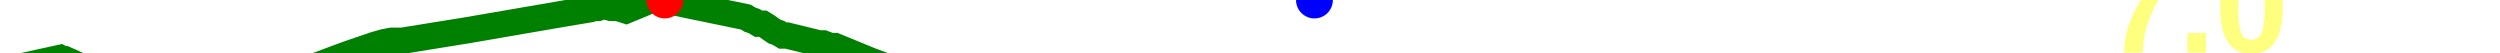
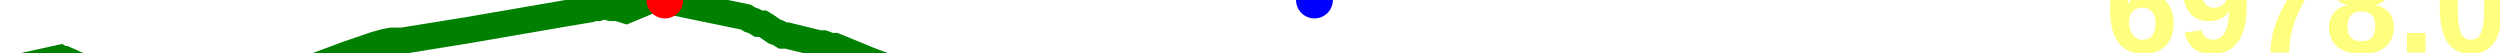
<svg xmlns="http://www.w3.org/2000/svg" baseProfile="full" height="20px" version="1.1" width="950px">
  <defs />
  <path d="M 0 27.0 L 22.829 22.0 L 23.727 22.5 L 24.662 22.5 L 25.773 23.0 L 26.985 23.5 L 31.163 25.5 L 41.209 27.0 L 46.322 28.5 L 51.963 29.0 L 57.264 31.5 L 62.031 34.0 L 88.978 39.5 L 90.658 40.5 L 93.119 40.5 L 97.563 39.5 L 99.867 37.5 L 102.466 35.5 L 104.655 34.0 L 106.977 32.5 L 111.155 29.5 L 112.651 28.5 L 114.098 27.0 L 116.121 26.5 L 132.262 20.5 L 142.522 17.0 L 146.103 16.0 L 148.701 15.5 L 152.743 15.5 L 177.555 11.5 L 215.257 5.0 L 224.297 3.5 L 225.714 3.0 L 227.303 3.0 L 228.812 2.5 L 230.425 2.5 L 232.186 3.0 L 233.466 3.0 L 234.687 3.0 L 236.344 3.5 L 237.914 4.0 L 247.53 0.0 L 249.154 0.0 L 250.659 0.0 L 252.639 0.0 L 254.378 0.5 L 283.421 6.5 L 285.058 7.5 L 286.568 8.0 L 288.228 9.0 L 289.838 9.0 L 291.478 10.0 L 292.896 11.0 L 294.367 12.0 L 295.81 12.5 L 297.451 13.5 L 299.02 13.5 L 311.293 16.5 L 312.912 16.5 L 314.226 17.0 L 315.606 17.5 L 317.29 17.5 L 330.693 23.0 L 336.045 25.0 L 352.325 29.0 L 361.621 33.0 L 363.224 34.0 L 365.066 34.5 L 366.764 35.0 L 368.869 35.5 L 370.876 36.5 L 372.859 38.0 L 374.817 39.0 L 381.078 41.0 L 383.48 42.0 L 385.749 43.5 L 388.159 43.5 L 390.334 44.0 L 393.187 45.0 L 395.539 46.0 L 398.682 46.5 L 414.61 47.5 L 428.786 46.0 L 431.125 46.0 L 433.071 46.0 L 435.188 46.5 L 437.109 46.5 L 438.825 46.5 L 440.584 46.5 L 442.2 46.5 L 445.103 47.5 L 446.836 47.5 L 448.787 47.0 L 450.725 47.0 L 452.578 47.5 L 454.42 47.5 L 455.959 47.5 L 457.964 47.5 L 475.986 48.5 L 477.298 49.0 L 478.633 49.5 L 480.091 49.5 L 481.688 50.0 L 483.208 50.0 L 491.307 52.0 L 496.084 53.0 L 497.668 53.0 L 499.493 53.0 L 501.074 52.5 L 502.858 52.0 L 504.64 51.5 L 506.805 51.5 L 508.759 51.0 L 511.275 51.0 L 515.075 50.0 L 519.701 48.5 L 524.001 49.0 L 529.671 49.0 L 538.459 46.5 L 543.14 44.5 L 546.781 43.0 L 565.034 43.0 L 567.8 42.5 L 570.62 41.5 L 573.442 40.5 L 576.181 39.5 L 578.924 38.5 L 583.502 39.5 L 587.765 38.5 L 597.589 38.0 L 599.66 37.5 L 601.793 38.0 L 604.418 37.0 L 606.812 36.5 L 613.398 33.5 L 620.641 32.5 L 629.647 32.0 L 632.884 32.5 L 636.684 32.0 L 640.172 30.0 L 643.123 28.5 L 656.731 30.0 L 657.637 30.0 L 658.473 31.0 L 659.335 32.0 L 660.774 32.0 L 662.247 32.5 L 663.274 33.0 L 664.265 33.5 L 665.116 33.5 L 666.293 33.5 L 676.183 31.5 L 690.773 27.0 L 697.834 27.0 L 697.834 27.0" fill="none" stroke="green" stroke-width="10" />
  <circle cx="252.639" cy="0" fill="red" r="7" stroke="none" />
  <circle cx="499.493" cy="0" fill="blue" r="7" stroke="none" />
-   <text fill="#ffff7f" font-family="Arial" font-size="50px" font-weight="bold" stroke="none" x="800" y="20">7.0</text>
+   <text fill="#ffff7f" font-family="Arial" font-size="50px" font-weight="bold" stroke="none" x="800" y="20">6978.0</text>
</svg>
